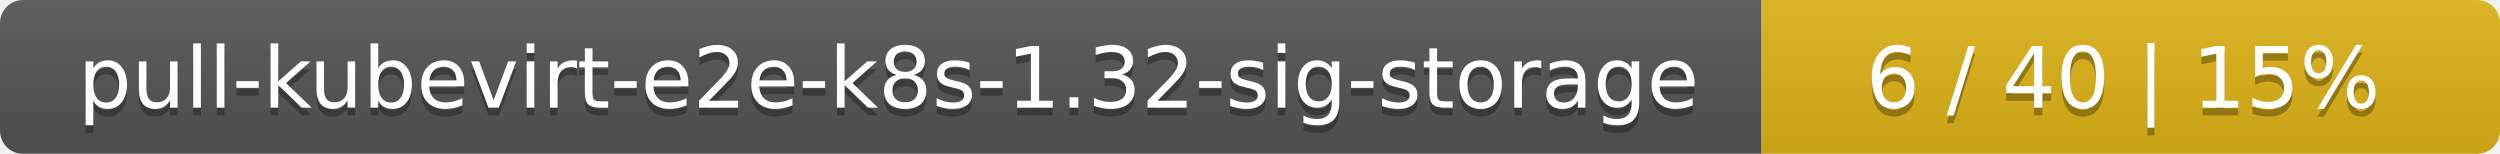
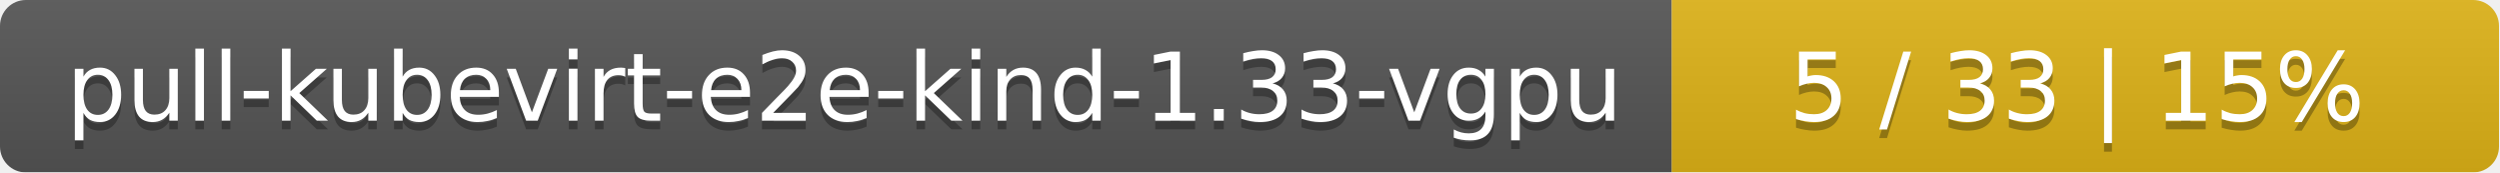
- <svg xmlns="http://www.w3.org/2000/svg" width="325" height="20">
+ <svg xmlns="http://www.w3.org/2000/svg" width="290" height="20">
  <linearGradient id="smooth" x2="0" y2="100%">
    <stop offset="0" stop-color="#bbb" stop-opacity=".1" />
    <stop offset="1" stop-opacity=".1" />
  </linearGradient>
  <mask id="round">
-     <rect width="325" height="20" rx="3" fill="#fff" />
+     <rect width="290" height="20" rx="3" fill="#fff" />
  </mask>
  <g mask="url(#round)">
-     <rect width="229" height="20" fill="#555" />
-     <rect x="229" width="96" height="20" fill="#dfb317" />
-     <rect width="325" height="20" fill="url(#smooth)" />
+     <rect width="194" height="20" fill="#555" />
+     <rect x="194" width="96" height="20" fill="#dfb317" />
+     <rect width="290" height="20" fill="url(#smooth)" />
  </g>
  <g fill="#fff" text-anchor="middle" font-family="DejaVu Sans,Verdana,Geneva,sans-serif" font-size="11">
-     <text x="115.5" y="15" fill="#010101" fill-opacity=".3">pull-kubevirt-e2e-k8s-1.32-sig-storage</text>
-     <text x="115.5" y="14">pull-kubevirt-e2e-k8s-1.32-sig-storage</text>
-     <text x="276" y="15" fill="#010101" fill-opacity=".3">6 / 40    |    15%</text>
-     <text x="276" y="14">6 / 40    |    15%</text>
+     <text x="98" y="15" fill="#010101" fill-opacity=".3">pull-kubevirt-e2e-kind-1.33-vgpu</text>
+     <text x="98" y="14">pull-kubevirt-e2e-kind-1.33-vgpu</text>
+     <text x="241" y="15" fill="#010101" fill-opacity=".3">5 / 33    |    15%</text>
+     <text x="241" y="14">5 / 33    |    15%</text>
  </g>
</svg>
